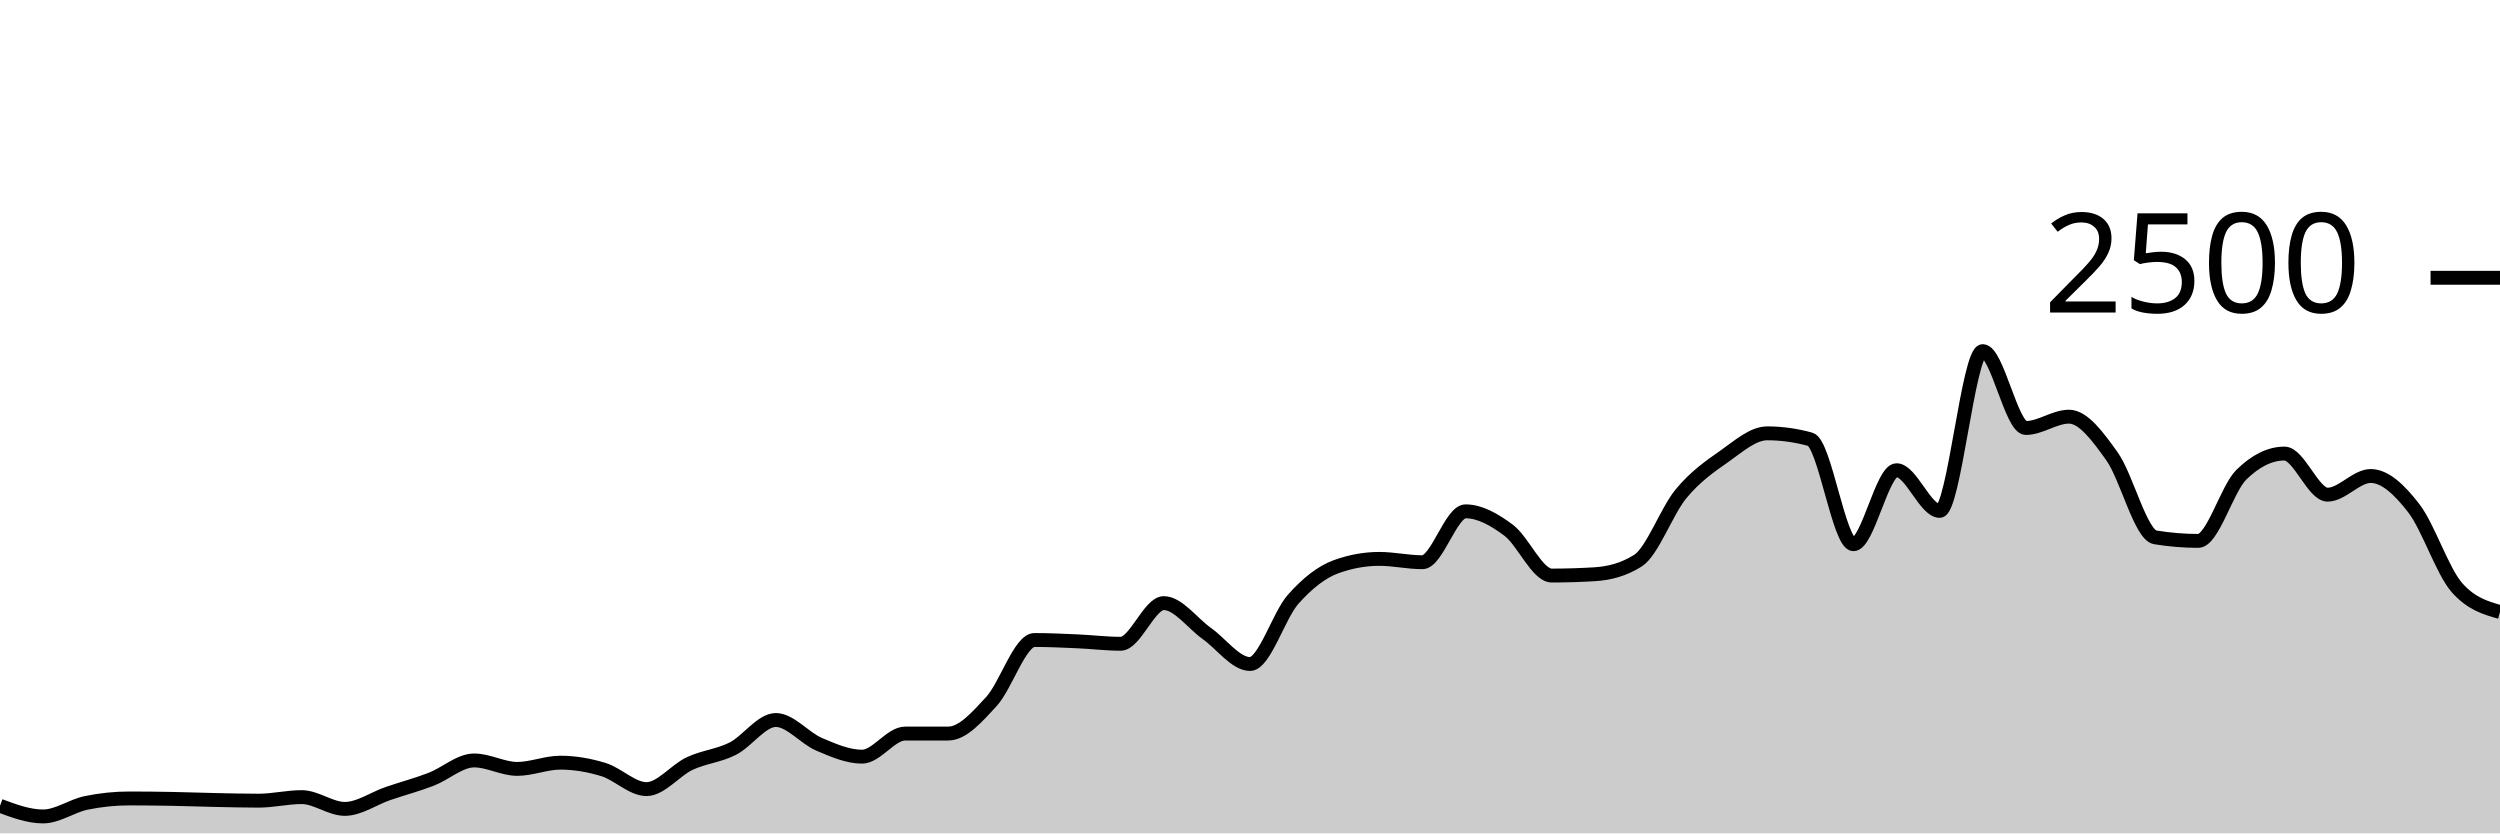
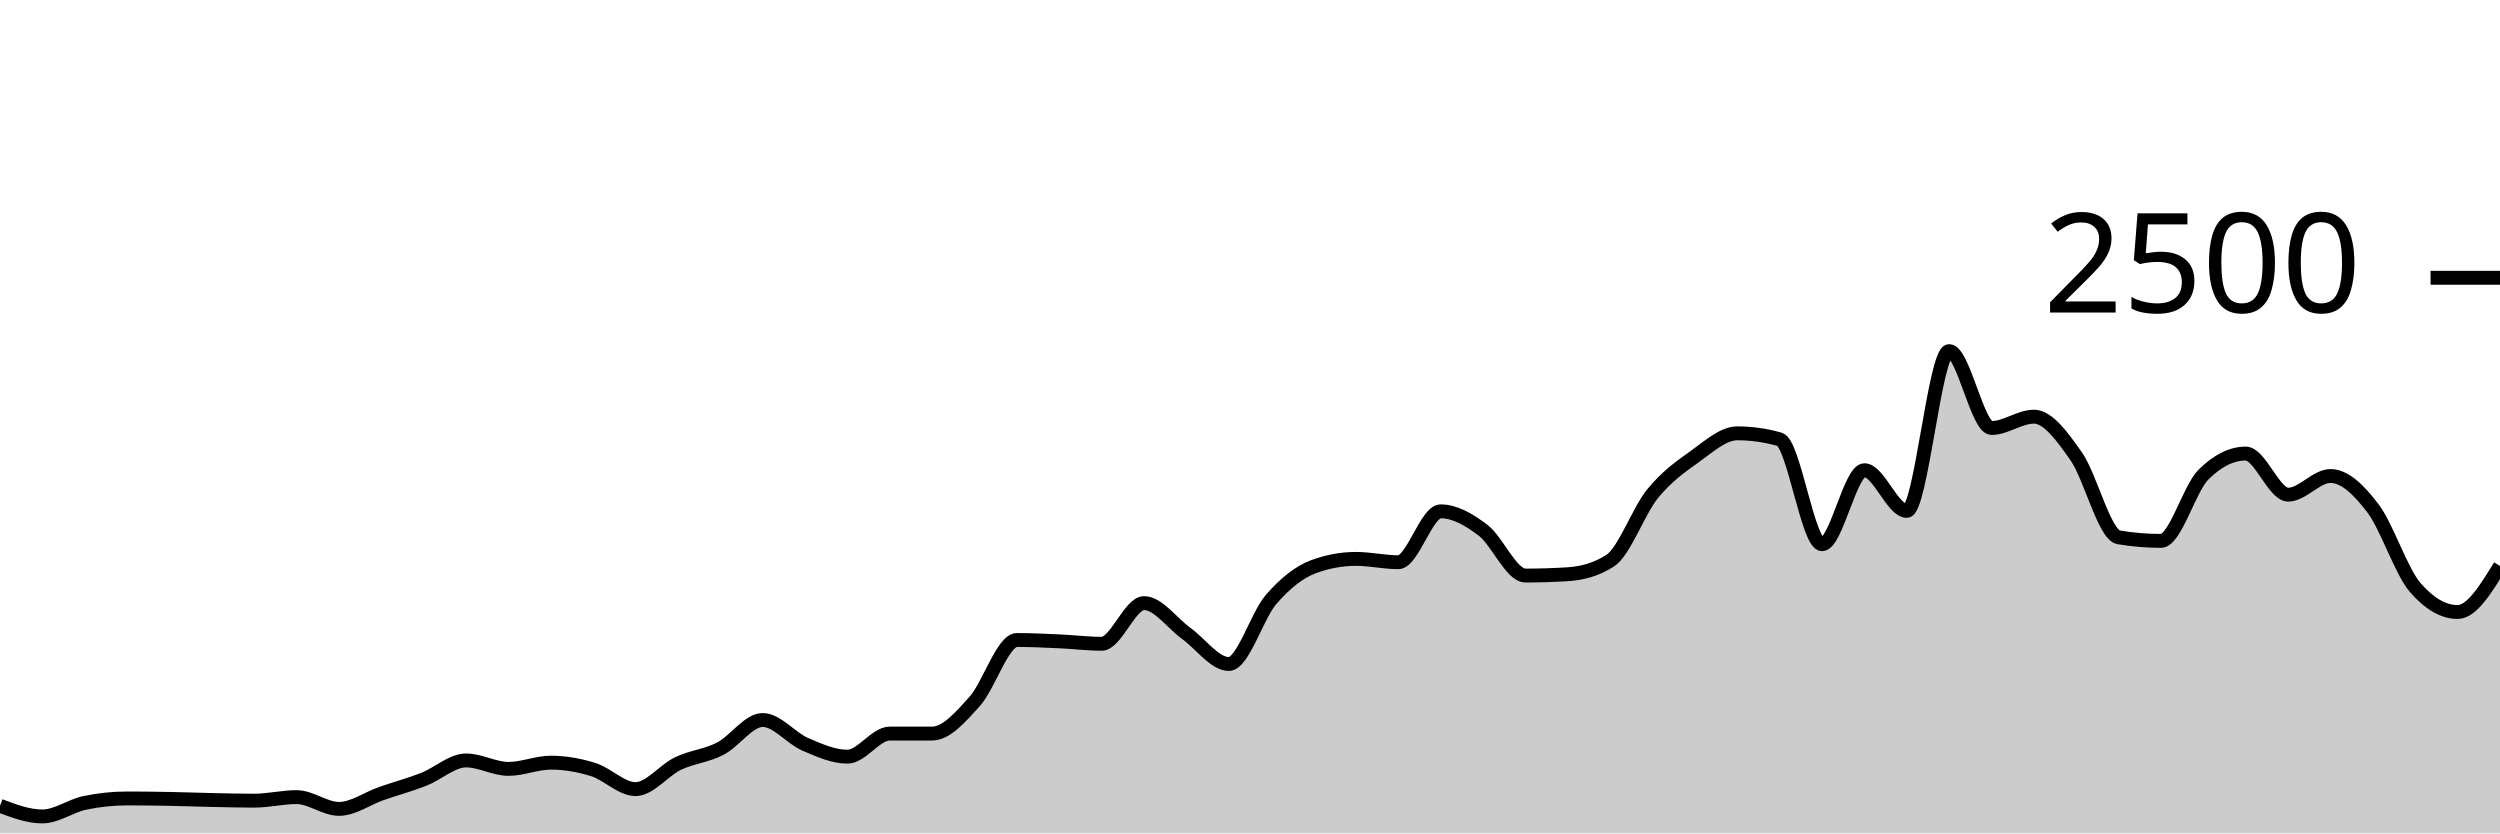
<svg xmlns="http://www.w3.org/2000/svg" viewBox="0 0 180 60">
  <g transform="translate(0,20)">
-     <path class="area" fill="rgba(0, 0, 0, 0.2)" d="M0,38.016C1.034,38.4,2.069,38.784,3.103,38.784C4.138,38.784,5.172,38.021,6.207,37.808C7.241,37.595,8.276,37.488,9.31,37.488C10.345,37.488,11.379,37.501,12.414,37.52C13.448,37.539,14.483,37.579,15.517,37.6C16.552,37.621,17.586,37.648,18.621,37.648C19.655,37.648,20.69,37.392,21.724,37.392C22.759,37.392,23.793,38.24,24.828,38.24C25.862,38.24,26.897,37.491,27.931,37.136C28.966,36.781,30,36.509,31.034,36.112C32.069,35.715,33.103,34.752,34.138,34.752C35.172,34.752,36.207,35.36,37.241,35.36C38.276,35.36,39.31,34.912,40.345,34.912C41.379,34.912,42.414,35.091,43.448,35.408C44.483,35.725,45.517,36.816,46.552,36.816C47.586,36.816,48.621,35.461,49.655,34.976C50.69,34.491,51.724,34.427,52.759,33.904C53.793,33.381,54.828,31.84,55.862,31.84C56.897,31.84,57.931,33.144,58.966,33.584C60,34.024,61.034,34.48,62.069,34.48C63.103,34.48,64.138,32.816,65.172,32.816C66.207,32.816,67.241,32.816,68.276,32.816C69.31,32.816,70.345,31.635,71.379,30.512C72.414,29.389,73.448,26.08,74.483,26.08C75.517,26.08,76.552,26.131,77.586,26.176C78.621,26.221,79.655,26.352,80.69,26.352C81.724,26.352,82.759,23.424,83.793,23.424C84.828,23.424,85.862,24.885,86.897,25.616C87.931,26.347,88.966,27.808,90,27.808C91.034,27.808,92.069,24.32,93.103,23.152C94.138,21.984,95.172,21.173,96.207,20.8C97.241,20.427,98.276,20.24,99.31,20.24C100.345,20.24,101.379,20.48,102.414,20.48C103.448,20.48,104.483,16.816,105.517,16.816C106.552,16.816,107.586,17.405,108.621,18.176C109.655,18.947,110.69,21.44,111.724,21.44C112.759,21.44,113.793,21.408,114.828,21.344C115.862,21.28,116.897,21.019,117.931,20.368C118.966,19.717,120,16.803,121.034,15.552C122.069,14.301,123.103,13.589,124.138,12.864C125.172,12.139,126.207,11.2,127.241,11.2C128.276,11.2,129.31,11.344,130.345,11.632C131.379,11.92,132.414,19.184,133.448,19.184C134.483,19.184,135.517,13.856,136.552,13.856C137.586,13.856,138.621,16.784,139.655,16.784C140.69,16.784,141.724,5.28,142.759,5.28C143.793,5.28,144.828,10.816,145.862,10.816C146.897,10.816,147.931,10,148.966,10C150,10,151.034,11.416,152.069,12.864C153.103,14.312,154.138,18.517,155.172,18.688C156.207,18.859,157.241,18.944,158.276,18.944C159.31,18.944,160.345,15.189,161.379,14.176C162.414,13.163,163.448,12.656,164.483,12.656C165.517,12.656,166.552,15.616,167.586,15.616C168.621,15.616,169.655,14.272,170.69,14.272C171.724,14.272,172.759,15.253,173.793,16.592C174.828,17.931,175.862,21.131,176.897,22.304C177.931,23.477,178.966,23.771,180,24.064L180,40C178.966,40,177.931,40,176.897,40C175.862,40,174.828,40,173.793,40C172.759,40,171.724,40,170.69,40C169.655,40,168.621,40,167.586,40C166.552,40,165.517,40,164.483,40C163.448,40,162.414,40,161.379,40C160.345,40,159.31,40,158.276,40C157.241,40,156.207,40,155.172,40C154.138,40,153.103,40,152.069,40C151.034,40,150,40,148.966,40C147.931,40,146.897,40,145.862,40C144.828,40,143.793,40,142.759,40C141.724,40,140.69,40,139.655,40C138.621,40,137.586,40,136.552,40C135.517,40,134.483,40,133.448,40C132.414,40,131.379,40,130.345,40C129.31,40,128.276,40,127.241,40C126.207,40,125.172,40,124.138,40C123.103,40,122.069,40,121.034,40C120,40,118.966,40,117.931,40C116.897,40,115.862,40,114.828,40C113.793,40,112.759,40,111.724,40C110.69,40,109.655,40,108.621,40C107.586,40,106.552,40,105.517,40C104.483,40,103.448,40,102.414,40C101.379,40,100.345,40,99.31,40C98.276,40,97.241,40,96.207,40C95.172,40,94.138,40,93.103,40C92.069,40,91.034,40,90,40C88.966,40,87.931,40,86.897,40C85.862,40,84.828,40,83.793,40C82.759,40,81.724,40,80.69,40C79.655,40,78.621,40,77.586,40C76.552,40,75.517,40,74.483,40C73.448,40,72.414,40,71.379,40C70.345,40,69.31,40,68.276,40C67.241,40,66.207,40,65.172,40C64.138,40,63.103,40,62.069,40C61.034,40,60,40,58.966,40C57.931,40,56.897,40,55.862,40C54.828,40,53.793,40,52.759,40C51.724,40,50.69,40,49.655,40C48.621,40,47.586,40,46.552,40C45.517,40,44.483,40,43.448,40C42.414,40,41.379,40,40.345,40C39.31,40,38.276,40,37.241,40C36.207,40,35.172,40,34.138,40C33.103,40,32.069,40,31.034,40C30,40,28.966,40,27.931,40C26.897,40,25.862,40,24.828,40C23.793,40,22.759,40,21.724,40C20.69,40,19.655,40,18.621,40C17.586,40,16.552,40,15.517,40C14.483,40,13.448,40,12.414,40C11.379,40,10.345,40,9.31,40C8.276,40,7.241,40,6.207,40C5.172,40,4.138,40,3.103,40C2.069,40,1.034,40,0,40Z" />
-     <path class="line" stroke="black" fill="none" d="M0,38.016C1.034,38.4,2.069,38.784,3.103,38.784C4.138,38.784,5.172,38.021,6.207,37.808C7.241,37.595,8.276,37.488,9.31,37.488C10.345,37.488,11.379,37.501,12.414,37.52C13.448,37.539,14.483,37.579,15.517,37.6C16.552,37.621,17.586,37.648,18.621,37.648C19.655,37.648,20.69,37.392,21.724,37.392C22.759,37.392,23.793,38.24,24.828,38.24C25.862,38.24,26.897,37.491,27.931,37.136C28.966,36.781,30,36.509,31.034,36.112C32.069,35.715,33.103,34.752,34.138,34.752C35.172,34.752,36.207,35.36,37.241,35.36C38.276,35.36,39.31,34.912,40.345,34.912C41.379,34.912,42.414,35.091,43.448,35.408C44.483,35.725,45.517,36.816,46.552,36.816C47.586,36.816,48.621,35.461,49.655,34.976C50.69,34.491,51.724,34.427,52.759,33.904C53.793,33.381,54.828,31.84,55.862,31.84C56.897,31.84,57.931,33.144,58.966,33.584C60,34.024,61.034,34.48,62.069,34.48C63.103,34.48,64.138,32.816,65.172,32.816C66.207,32.816,67.241,32.816,68.276,32.816C69.31,32.816,70.345,31.635,71.379,30.512C72.414,29.389,73.448,26.08,74.483,26.08C75.517,26.08,76.552,26.131,77.586,26.176C78.621,26.221,79.655,26.352,80.69,26.352C81.724,26.352,82.759,23.424,83.793,23.424C84.828,23.424,85.862,24.885,86.897,25.616C87.931,26.347,88.966,27.808,90,27.808C91.034,27.808,92.069,24.32,93.103,23.152C94.138,21.984,95.172,21.173,96.207,20.8C97.241,20.427,98.276,20.24,99.31,20.24C100.345,20.24,101.379,20.48,102.414,20.48C103.448,20.48,104.483,16.816,105.517,16.816C106.552,16.816,107.586,17.405,108.621,18.176C109.655,18.947,110.69,21.44,111.724,21.44C112.759,21.44,113.793,21.408,114.828,21.344C115.862,21.28,116.897,21.019,117.931,20.368C118.966,19.717,120,16.803,121.034,15.552C122.069,14.301,123.103,13.589,124.138,12.864C125.172,12.139,126.207,11.2,127.241,11.2C128.276,11.2,129.31,11.344,130.345,11.632C131.379,11.92,132.414,19.184,133.448,19.184C134.483,19.184,135.517,13.856,136.552,13.856C137.586,13.856,138.621,16.784,139.655,16.784C140.69,16.784,141.724,5.28,142.759,5.28C143.793,5.28,144.828,10.816,145.862,10.816C146.897,10.816,147.931,10,148.966,10C150,10,151.034,11.416,152.069,12.864C153.103,14.312,154.138,18.517,155.172,18.688C156.207,18.859,157.241,18.944,158.276,18.944C159.31,18.944,160.345,15.189,161.379,14.176C162.414,13.163,163.448,12.656,164.483,12.656C165.517,12.656,166.552,15.616,167.586,15.616C168.621,15.616,169.655,14.272,170.69,14.272C171.724,14.272,172.759,15.253,173.793,16.592C174.828,17.931,175.862,21.131,176.897,22.304C177.931,23.477,178.966,23.771,180,24.064" />
+     <path class="area" fill="rgba(0, 0, 0, 0.2)" d="M0,38.016C1.017,38.4,2.034,38.784,3.051,38.784C4.068,38.784,5.085,38.021,6.102,37.808C7.119,37.595,8.136,37.488,9.153,37.488C10.169,37.488,11.186,37.501,12.203,37.52C13.22,37.539,14.237,37.579,15.254,37.6C16.271,37.621,17.288,37.648,18.305,37.648C19.322,37.648,20.339,37.392,21.356,37.392C22.373,37.392,23.39,38.24,24.407,38.24C25.424,38.24,26.441,37.491,27.458,37.136C28.475,36.781,29.492,36.509,30.508,36.112C31.525,35.715,32.542,34.752,33.559,34.752C34.576,34.752,35.593,35.36,36.61,35.36C37.627,35.36,38.644,34.912,39.661,34.912C40.678,34.912,41.695,35.091,42.712,35.408C43.729,35.725,44.746,36.816,45.763,36.816C46.78,36.816,47.797,35.461,48.814,34.976C49.831,34.491,50.847,34.427,51.864,33.904C52.881,33.381,53.898,31.84,54.915,31.84C55.932,31.84,56.949,33.144,57.966,33.584C58.983,34.024,60,34.48,61.017,34.48C62.034,34.48,63.051,32.816,64.068,32.816C65.085,32.816,66.102,32.816,67.119,32.816C68.136,32.816,69.153,31.635,70.169,30.512C71.186,29.389,72.203,26.08,73.22,26.08C74.237,26.08,75.254,26.131,76.271,26.176C77.288,26.221,78.305,26.352,79.322,26.352C80.339,26.352,81.356,23.424,82.373,23.424C83.39,23.424,84.407,24.885,85.424,25.616C86.441,26.347,87.458,27.808,88.475,27.808C89.492,27.808,90.508,24.32,91.525,23.152C92.542,21.984,93.559,21.173,94.576,20.8C95.593,20.427,96.61,20.24,97.627,20.24C98.644,20.24,99.661,20.48,100.678,20.48C101.695,20.48,102.712,16.816,103.729,16.816C104.746,16.816,105.763,17.405,106.78,18.176C107.797,18.947,108.814,21.44,109.831,21.44C110.847,21.44,111.864,21.408,112.881,21.344C113.898,21.28,114.915,21.019,115.932,20.368C116.949,19.717,117.966,16.803,118.983,15.552C120,14.301,121.017,13.589,122.034,12.864C123.051,12.139,124.068,11.2,125.085,11.2C126.102,11.2,127.119,11.344,128.136,11.632C129.153,11.92,130.169,19.184,131.186,19.184C132.203,19.184,133.22,13.856,134.237,13.856C135.254,13.856,136.271,16.784,137.288,16.784C138.305,16.784,139.322,5.28,140.339,5.28C141.356,5.28,142.373,10.816,143.39,10.816C144.407,10.816,145.424,10,146.441,10C147.458,10,148.475,11.416,149.492,12.864C150.508,14.312,151.525,18.517,152.542,18.688C153.559,18.859,154.576,18.944,155.593,18.944C156.61,18.944,157.627,15.189,158.644,14.176C159.661,13.163,160.678,12.656,161.695,12.656C162.712,12.656,163.729,15.616,164.746,15.616C165.763,15.616,166.78,14.272,167.797,14.272C168.814,14.272,169.831,15.253,170.847,16.592C171.864,17.931,172.881,21.131,173.898,22.304C174.915,23.477,175.932,24.064,176.949,24.064C177.966,24.064,178.983,22.408,180,20.752L180,40C178.983,40,177.966,40,176.949,40C175.932,40,174.915,40,173.898,40C172.881,40,171.864,40,170.847,40C169.831,40,168.814,40,167.797,40C166.78,40,165.763,40,164.746,40C163.729,40,162.712,40,161.695,40C160.678,40,159.661,40,158.644,40C157.627,40,156.61,40,155.593,40C154.576,40,153.559,40,152.542,40C151.525,40,150.508,40,149.492,40C148.475,40,147.458,40,146.441,40C145.424,40,144.407,40,143.39,40C142.373,40,141.356,40,140.339,40C139.322,40,138.305,40,137.288,40C136.271,40,135.254,40,134.237,40C133.22,40,132.203,40,131.186,40C130.169,40,129.153,40,128.136,40C127.119,40,126.102,40,125.085,40C124.068,40,123.051,40,122.034,40C121.017,40,120,40,118.983,40C117.966,40,116.949,40,115.932,40C114.915,40,113.898,40,112.881,40C111.864,40,110.847,40,109.831,40C108.814,40,107.797,40,106.78,40C105.763,40,104.746,40,103.729,40C102.712,40,101.695,40,100.678,40C99.661,40,98.644,40,97.627,40C96.61,40,95.593,40,94.576,40C93.559,40,92.542,40,91.525,40C90.508,40,89.492,40,88.475,40C87.458,40,86.441,40,85.424,40C84.407,40,83.39,40,82.373,40C81.356,40,80.339,40,79.322,40C78.305,40,77.288,40,76.271,40C75.254,40,74.237,40,73.22,40C72.203,40,71.186,40,70.169,40C69.153,40,68.136,40,67.119,40C66.102,40,65.085,40,64.068,40C63.051,40,62.034,40,61.017,40C60,40,58.983,40,57.966,40C56.949,40,55.932,40,54.915,40C53.898,40,52.881,40,51.864,40C50.847,40,49.831,40,48.814,40C47.797,40,46.78,40,45.763,40C44.746,40,43.729,40,42.712,40C41.695,40,40.678,40,39.661,40C38.644,40,37.627,40,36.61,40C35.593,40,34.576,40,33.559,40C32.542,40,31.525,40,30.508,40C29.492,40,28.475,40,27.458,40C26.441,40,25.424,40,24.407,40C23.39,40,22.373,40,21.356,40C20.339,40,19.322,40,18.305,40C17.288,40,16.271,40,15.254,40C14.237,40,13.22,40,12.203,40C11.186,40,10.169,40,9.153,40C8.136,40,7.119,40,6.102,40C5.085,40,4.068,40,3.051,40C2.034,40,1.017,40,0,40Z" />
+     <path class="line" stroke="black" fill="none" d="M0,38.016C1.017,38.4,2.034,38.784,3.051,38.784C4.068,38.784,5.085,38.021,6.102,37.808C7.119,37.595,8.136,37.488,9.153,37.488C10.169,37.488,11.186,37.501,12.203,37.52C13.22,37.539,14.237,37.579,15.254,37.6C16.271,37.621,17.288,37.648,18.305,37.648C19.322,37.648,20.339,37.392,21.356,37.392C22.373,37.392,23.39,38.24,24.407,38.24C25.424,38.24,26.441,37.491,27.458,37.136C28.475,36.781,29.492,36.509,30.508,36.112C31.525,35.715,32.542,34.752,33.559,34.752C34.576,34.752,35.593,35.36,36.61,35.36C37.627,35.36,38.644,34.912,39.661,34.912C40.678,34.912,41.695,35.091,42.712,35.408C43.729,35.725,44.746,36.816,45.763,36.816C46.78,36.816,47.797,35.461,48.814,34.976C49.831,34.491,50.847,34.427,51.864,33.904C52.881,33.381,53.898,31.84,54.915,31.84C55.932,31.84,56.949,33.144,57.966,33.584C58.983,34.024,60,34.48,61.017,34.48C62.034,34.48,63.051,32.816,64.068,32.816C65.085,32.816,66.102,32.816,67.119,32.816C68.136,32.816,69.153,31.635,70.169,30.512C71.186,29.389,72.203,26.08,73.22,26.08C74.237,26.08,75.254,26.131,76.271,26.176C77.288,26.221,78.305,26.352,79.322,26.352C80.339,26.352,81.356,23.424,82.373,23.424C83.39,23.424,84.407,24.885,85.424,25.616C86.441,26.347,87.458,27.808,88.475,27.808C89.492,27.808,90.508,24.32,91.525,23.152C92.542,21.984,93.559,21.173,94.576,20.8C95.593,20.427,96.61,20.24,97.627,20.24C98.644,20.24,99.661,20.48,100.678,20.48C101.695,20.48,102.712,16.816,103.729,16.816C104.746,16.816,105.763,17.405,106.78,18.176C107.797,18.947,108.814,21.44,109.831,21.44C110.847,21.44,111.864,21.408,112.881,21.344C113.898,21.28,114.915,21.019,115.932,20.368C116.949,19.717,117.966,16.803,118.983,15.552C120,14.301,121.017,13.589,122.034,12.864C123.051,12.139,124.068,11.2,125.085,11.2C126.102,11.2,127.119,11.344,128.136,11.632C129.153,11.92,130.169,19.184,131.186,19.184C132.203,19.184,133.22,13.856,134.237,13.856C135.254,13.856,136.271,16.784,137.288,16.784C138.305,16.784,139.322,5.28,140.339,5.28C141.356,5.28,142.373,10.816,143.39,10.816C144.407,10.816,145.424,10,146.441,10C147.458,10,148.475,11.416,149.492,12.864C150.508,14.312,151.525,18.517,152.542,18.688C153.559,18.859,154.576,18.944,155.593,18.944C156.61,18.944,157.627,15.189,158.644,14.176C159.661,13.163,160.678,12.656,161.695,12.656C162.712,12.656,163.729,15.616,164.746,15.616C165.763,15.616,166.78,14.272,167.797,14.272C168.814,14.272,169.831,15.253,170.847,16.592C171.864,17.931,172.881,21.131,173.898,22.304C174.915,23.477,175.932,24.064,176.949,24.064C177.966,24.064,178.983,22.408,180,20.752" />
    <path class="axis-ceiling" stroke-width="1" stroke="black" fill="none" d="M175,0L180,0" />
    <text class="axis-ceiling-label" font-family="sans-serif" text-anchor="end" font-size="10px" x="170" y="2.5">2500</text>
  </g>
</svg>
